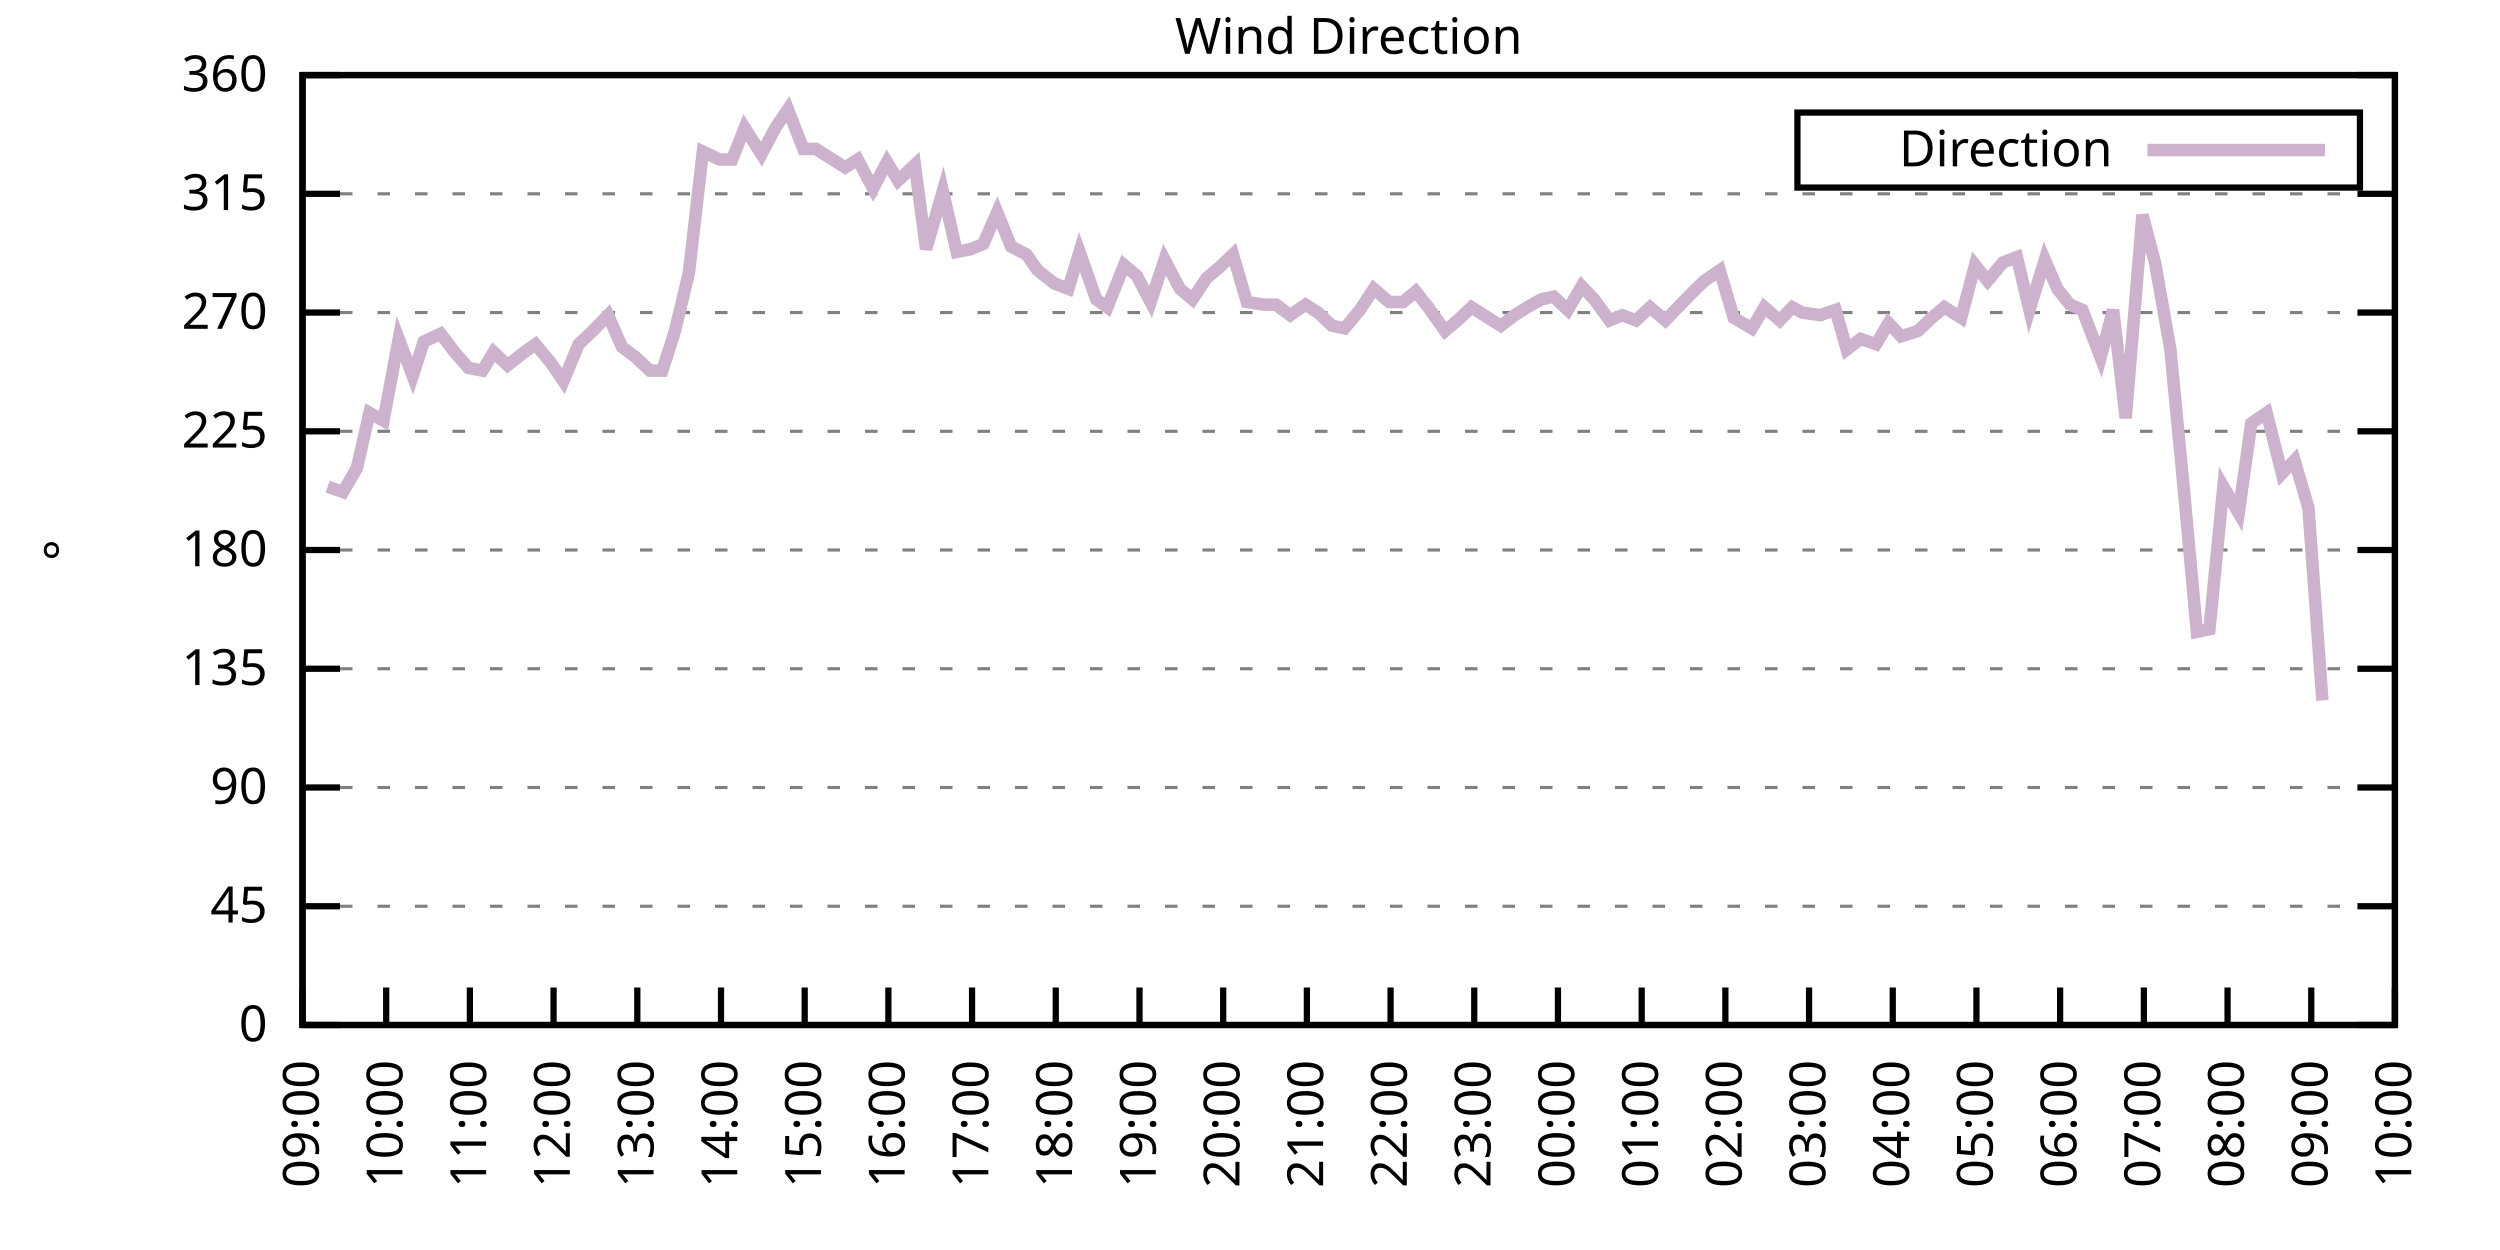
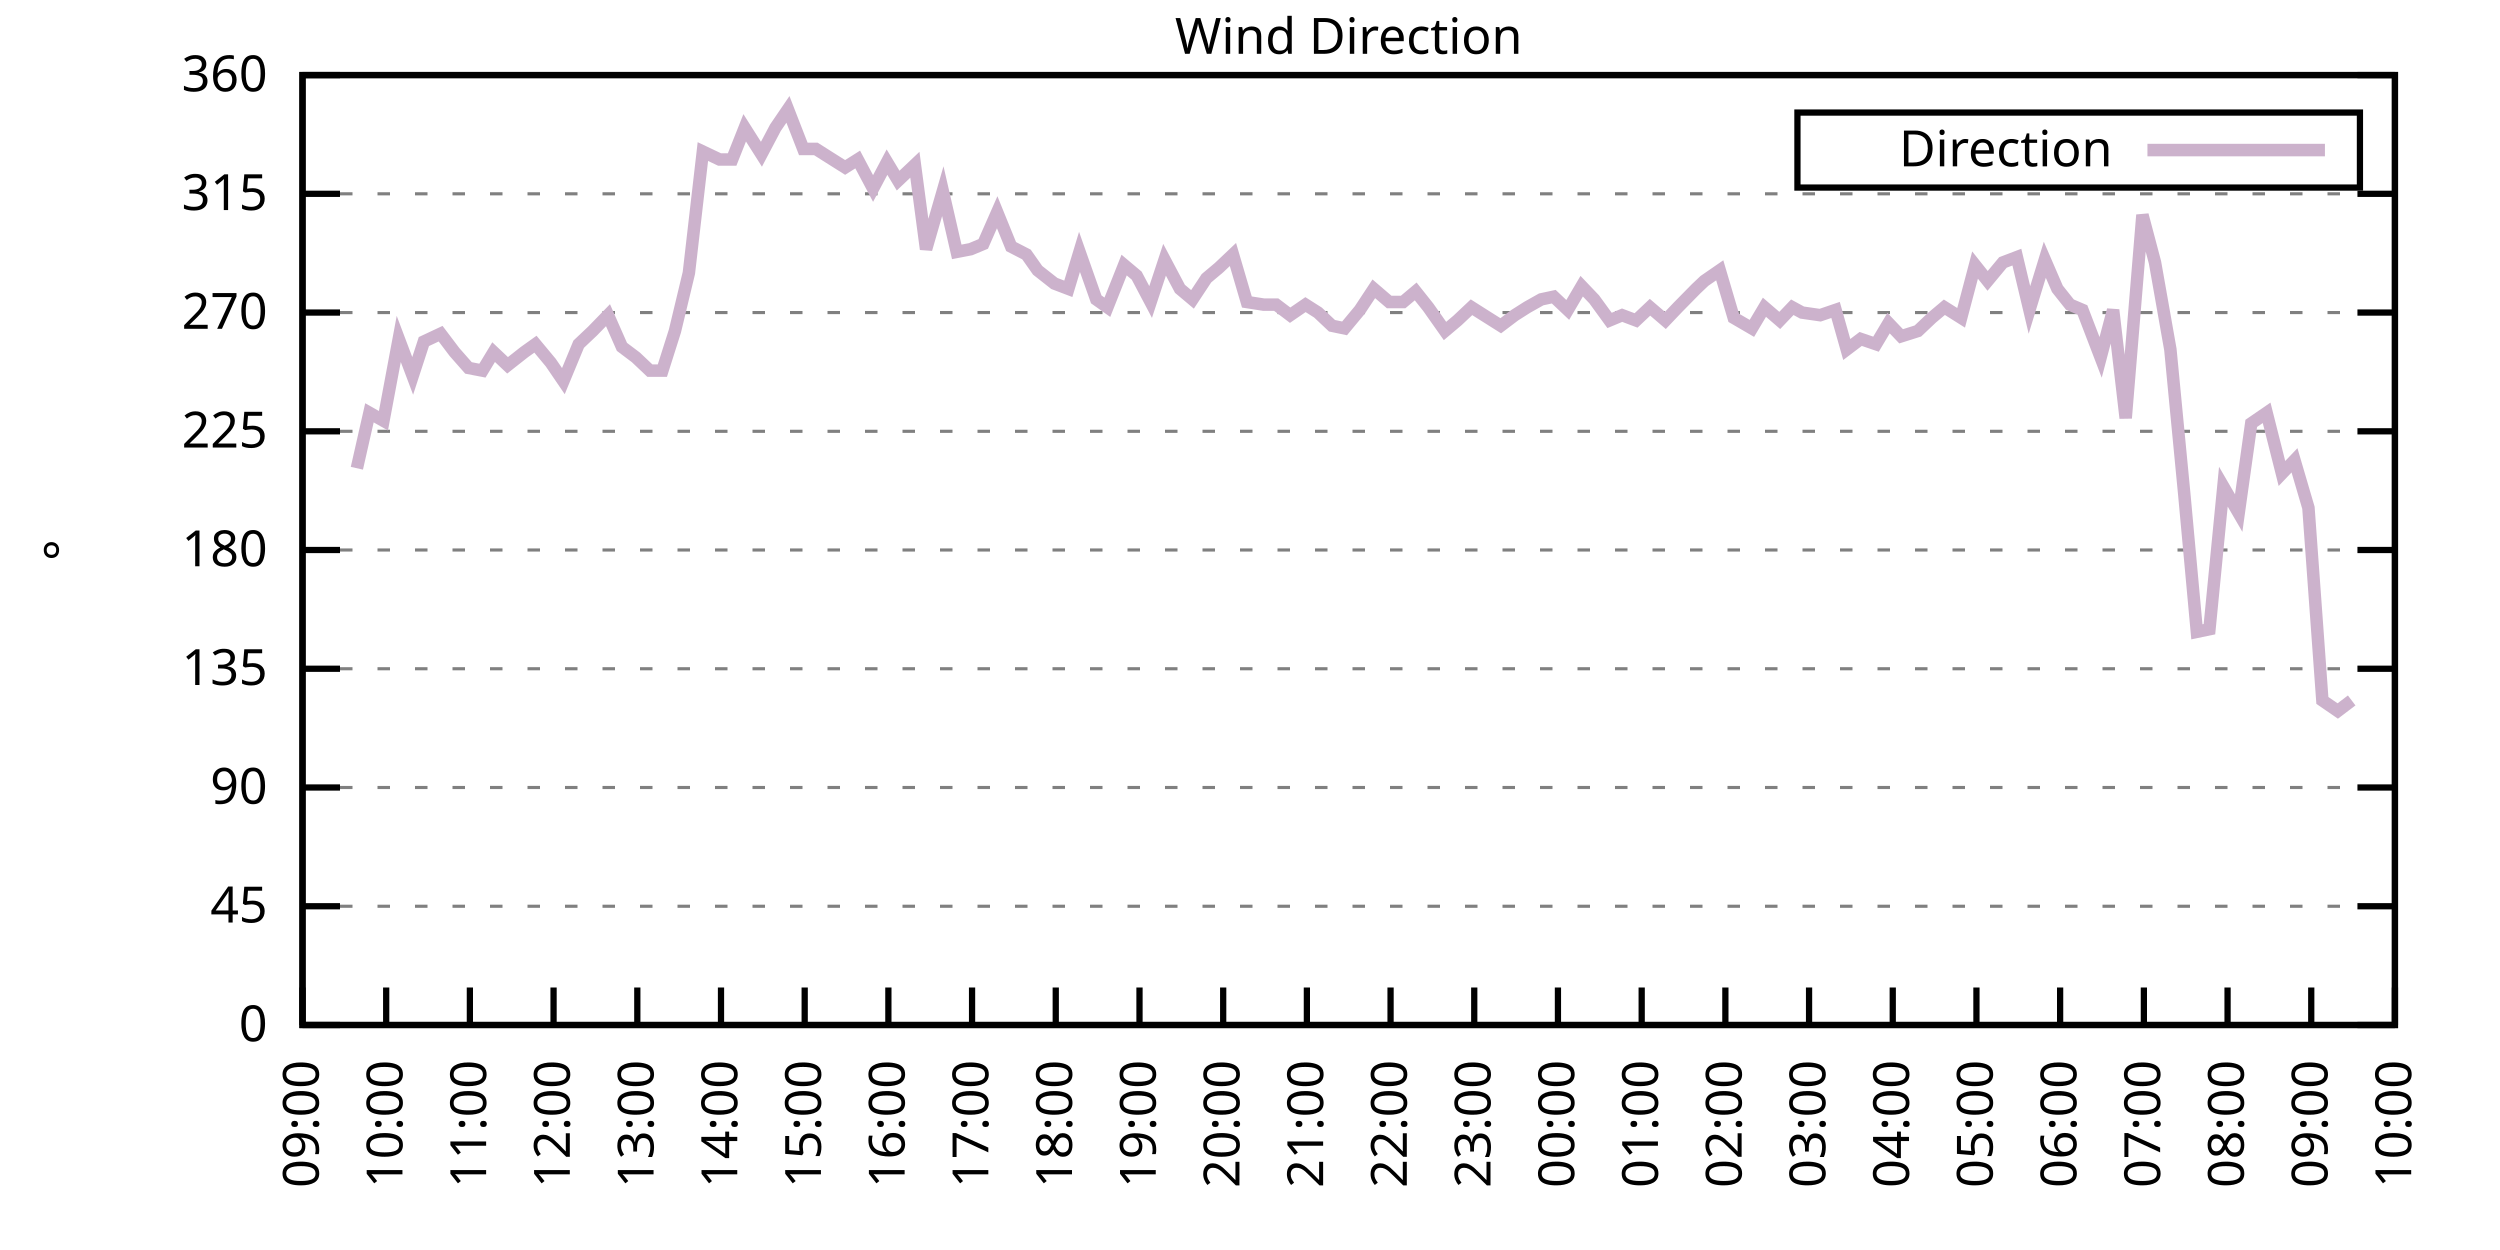
<svg xmlns="http://www.w3.org/2000/svg" xmlns:xlink="http://www.w3.org/1999/xlink" width="400" height="200" viewBox="0 0 400 200">
  <g id="gnuplot_canvas">
    <rect x="0" y="0" width="400" height="200" fill="none" />
    <defs>
      <circle id="gpDot" r="0.5" stroke-width="0.5" stroke="currentColor" />
      <path id="gpPt0" stroke-width="0.333" stroke="currentColor" d="M-1,0 h2 M0,-1 v2" />
      <path id="gpPt1" stroke-width="0.333" stroke="currentColor" d="M-1,-1 L1,1 M1,-1 L-1,1" />
      <path id="gpPt2" stroke-width="0.333" stroke="currentColor" d="M-1,0 L1,0 M0,-1 L0,1 M-1,-1 L1,1 M-1,1 L1,-1" />
      <rect id="gpPt3" stroke-width="0.333" stroke="currentColor" x="-1" y="-1" width="2" height="2" />
      <rect id="gpPt4" stroke-width="0.333" stroke="currentColor" fill="currentColor" x="-1" y="-1" width="2" height="2" />
      <circle id="gpPt5" stroke-width="0.333" stroke="currentColor" cx="0" cy="0" r="1" />
      <use xlink:href="#gpPt5" id="gpPt6" fill="currentColor" stroke="none" />
      <path id="gpPt7" stroke-width="0.333" stroke="currentColor" d="M0,-1.33 L-1.33,0.67 L1.33,0.67 z" />
      <use xlink:href="#gpPt7" id="gpPt8" fill="currentColor" stroke="none" />
      <use xlink:href="#gpPt7" id="gpPt9" stroke="currentColor" transform="rotate(180)" />
      <use xlink:href="#gpPt9" id="gpPt10" fill="currentColor" stroke="none" />
      <use xlink:href="#gpPt3" id="gpPt11" stroke="currentColor" transform="rotate(45)" />
      <use xlink:href="#gpPt11" id="gpPt12" fill="currentColor" stroke="none" />
      <path id="gpPt13" stroke-width="0.333" stroke="currentColor" d="M0,1.330 L1.265,0.411 L0.782,-1.067 L-0.782,-1.076 L-1.265,0.411 z" />
      <use xlink:href="#gpPt13" id="gpPt14" fill="currentColor" stroke="none" />
      <filter id="textbox" filterUnits="objectBoundingBox" x="0" y="0" height="1" width="1">
        <feFlood flood-color="white" flood-opacity="1" result="bgnd" />
        <feComposite in="SourceGraphic" in2="bgnd" operator="atop" />
      </filter>
      <filter id="greybox" filterUnits="objectBoundingBox" x="0" y="0" height="1" width="1">
        <feFlood flood-color="lightgrey" flood-opacity="1" result="grey" />
        <feComposite in="SourceGraphic" in2="grey" operator="atop" />
      </filter>
    </defs>
    <g fill="none" color="white" stroke="currentColor" stroke-width="1.00" stroke-linecap="butt" stroke-linejoin="miter">
</g>
    <g fill="none" color="black" stroke="currentColor" stroke-width="1.00" stroke-linecap="butt" stroke-linejoin="miter">
      <g stroke="none" shape-rendering="crispEdges">
        <polygon fill="rgb(255, 255, 255)" points="48.40,164.00 383.18,164.00 383.18,12.02 48.40,12.02 " />
      </g>
    </g>
    <g fill="none" color="black" stroke="currentColor" stroke-width="1.00" stroke-linecap="butt" stroke-linejoin="miter">
</g>
    <g fill="none" color="black" stroke="black" stroke-width="0.50" stroke-linecap="butt" stroke-linejoin="miter">
</g>
    <g fill="none" color="gray" stroke="currentColor" stroke-width="0.50" stroke-linecap="butt" stroke-linejoin="miter">
      <path stroke="gray" stroke-dasharray="2,4" class="gridline" d="M48.40,164.00 L383.19,164.00  " />
    </g>
    <g fill="none" color="gray" stroke="gray" stroke-width="1.00" stroke-linecap="butt" stroke-linejoin="miter">
</g>
    <g fill="none" color="black" stroke="currentColor" stroke-width="1.00" stroke-linecap="butt" stroke-linejoin="miter">
      <path stroke="black" d="M48.40,164.00 L54.40,164.00 M383.19,164.00 L377.19,164.00  " />
      <g transform="translate(42.80,166.60)" stroke="none" fill="black" font-family="Sans" font-size="8.00" text-anchor="end">
        <text>
          <tspan font-family="Sans"> 0</tspan>
        </text>
      </g>
    </g>
    <g fill="none" color="black" stroke="currentColor" stroke-width="1.00" stroke-linecap="butt" stroke-linejoin="miter">
</g>
    <g fill="none" color="black" stroke="black" stroke-width="0.50" stroke-linecap="butt" stroke-linejoin="miter">
</g>
    <g fill="none" color="gray" stroke="currentColor" stroke-width="0.50" stroke-linecap="butt" stroke-linejoin="miter">
      <path stroke="gray" stroke-dasharray="2,4" class="gridline" d="M48.40,145.00 L383.19,145.00  " />
    </g>
    <g fill="none" color="gray" stroke="gray" stroke-width="1.00" stroke-linecap="butt" stroke-linejoin="miter">
</g>
    <g fill="none" color="black" stroke="currentColor" stroke-width="1.00" stroke-linecap="butt" stroke-linejoin="miter">
      <path stroke="black" d="M48.40,145.00 L54.40,145.00 M383.19,145.00 L377.19,145.00  " />
      <g transform="translate(42.80,147.60)" stroke="none" fill="black" font-family="Sans" font-size="8.00" text-anchor="end">
        <text>
          <tspan font-family="Sans"> 45</tspan>
        </text>
      </g>
    </g>
    <g fill="none" color="black" stroke="currentColor" stroke-width="1.00" stroke-linecap="butt" stroke-linejoin="miter">
</g>
    <g fill="none" color="black" stroke="black" stroke-width="0.50" stroke-linecap="butt" stroke-linejoin="miter">
</g>
    <g fill="none" color="gray" stroke="currentColor" stroke-width="0.50" stroke-linecap="butt" stroke-linejoin="miter">
      <path stroke="gray" stroke-dasharray="2,4" class="gridline" d="M48.40,126.00 L383.19,126.00  " />
    </g>
    <g fill="none" color="gray" stroke="gray" stroke-width="1.00" stroke-linecap="butt" stroke-linejoin="miter">
</g>
    <g fill="none" color="black" stroke="currentColor" stroke-width="1.00" stroke-linecap="butt" stroke-linejoin="miter">
      <path stroke="black" d="M48.40,126.00 L54.40,126.00 M383.19,126.00 L377.19,126.00  " />
      <g transform="translate(42.80,128.60)" stroke="none" fill="black" font-family="Sans" font-size="8.00" text-anchor="end">
        <text>
          <tspan font-family="Sans"> 90</tspan>
        </text>
      </g>
    </g>
    <g fill="none" color="black" stroke="currentColor" stroke-width="1.00" stroke-linecap="butt" stroke-linejoin="miter">
</g>
    <g fill="none" color="black" stroke="black" stroke-width="0.50" stroke-linecap="butt" stroke-linejoin="miter">
</g>
    <g fill="none" color="gray" stroke="currentColor" stroke-width="0.50" stroke-linecap="butt" stroke-linejoin="miter">
      <path stroke="gray" stroke-dasharray="2,4" class="gridline" d="M48.40,107.00 L383.19,107.00  " />
    </g>
    <g fill="none" color="gray" stroke="gray" stroke-width="1.00" stroke-linecap="butt" stroke-linejoin="miter">
</g>
    <g fill="none" color="black" stroke="currentColor" stroke-width="1.00" stroke-linecap="butt" stroke-linejoin="miter">
      <path stroke="black" d="M48.40,107.00 L54.40,107.00 M383.19,107.00 L377.19,107.00  " />
      <g transform="translate(42.80,109.60)" stroke="none" fill="black" font-family="Sans" font-size="8.00" text-anchor="end">
        <text>
          <tspan font-family="Sans"> 135</tspan>
        </text>
      </g>
    </g>
    <g fill="none" color="black" stroke="currentColor" stroke-width="1.00" stroke-linecap="butt" stroke-linejoin="miter">
</g>
    <g fill="none" color="black" stroke="black" stroke-width="0.50" stroke-linecap="butt" stroke-linejoin="miter">
</g>
    <g fill="none" color="gray" stroke="currentColor" stroke-width="0.50" stroke-linecap="butt" stroke-linejoin="miter">
      <path stroke="gray" stroke-dasharray="2,4" class="gridline" d="M48.40,88.00 L383.19,88.00  " />
    </g>
    <g fill="none" color="gray" stroke="gray" stroke-width="1.00" stroke-linecap="butt" stroke-linejoin="miter">
</g>
    <g fill="none" color="black" stroke="currentColor" stroke-width="1.00" stroke-linecap="butt" stroke-linejoin="miter">
      <path stroke="black" d="M48.40,88.00 L54.40,88.00 M383.19,88.00 L377.19,88.00  " />
      <g transform="translate(42.80,90.60)" stroke="none" fill="black" font-family="Sans" font-size="8.00" text-anchor="end">
        <text>
          <tspan font-family="Sans"> 180</tspan>
        </text>
      </g>
    </g>
    <g fill="none" color="black" stroke="currentColor" stroke-width="1.00" stroke-linecap="butt" stroke-linejoin="miter">
</g>
    <g fill="none" color="black" stroke="black" stroke-width="0.50" stroke-linecap="butt" stroke-linejoin="miter">
</g>
    <g fill="none" color="gray" stroke="currentColor" stroke-width="0.50" stroke-linecap="butt" stroke-linejoin="miter">
      <path stroke="gray" stroke-dasharray="2,4" class="gridline" d="M48.40,69.01 L383.19,69.01  " />
    </g>
    <g fill="none" color="gray" stroke="gray" stroke-width="1.00" stroke-linecap="butt" stroke-linejoin="miter">
</g>
    <g fill="none" color="black" stroke="currentColor" stroke-width="1.00" stroke-linecap="butt" stroke-linejoin="miter">
      <path stroke="black" d="M48.40,69.01 L54.40,69.01 M383.19,69.01 L377.19,69.01  " />
      <g transform="translate(42.80,71.61)" stroke="none" fill="black" font-family="Sans" font-size="8.00" text-anchor="end">
        <text>
          <tspan font-family="Sans"> 225</tspan>
        </text>
      </g>
    </g>
    <g fill="none" color="black" stroke="currentColor" stroke-width="1.00" stroke-linecap="butt" stroke-linejoin="miter">
</g>
    <g fill="none" color="black" stroke="black" stroke-width="0.50" stroke-linecap="butt" stroke-linejoin="miter">
</g>
    <g fill="none" color="gray" stroke="currentColor" stroke-width="0.50" stroke-linecap="butt" stroke-linejoin="miter">
      <path stroke="gray" stroke-dasharray="2,4" class="gridline" d="M48.40,50.01 L383.19,50.01  " />
    </g>
    <g fill="none" color="gray" stroke="gray" stroke-width="1.00" stroke-linecap="butt" stroke-linejoin="miter">
</g>
    <g fill="none" color="black" stroke="currentColor" stroke-width="1.00" stroke-linecap="butt" stroke-linejoin="miter">
      <path stroke="black" d="M48.40,50.01 L54.40,50.01 M383.19,50.01 L377.19,50.01  " />
      <g transform="translate(42.80,52.61)" stroke="none" fill="black" font-family="Sans" font-size="8.00" text-anchor="end">
        <text>
          <tspan font-family="Sans"> 270</tspan>
        </text>
      </g>
    </g>
    <g fill="none" color="black" stroke="currentColor" stroke-width="1.00" stroke-linecap="butt" stroke-linejoin="miter">
</g>
    <g fill="none" color="black" stroke="black" stroke-width="0.50" stroke-linecap="butt" stroke-linejoin="miter">
</g>
    <g fill="none" color="gray" stroke="currentColor" stroke-width="0.50" stroke-linecap="butt" stroke-linejoin="miter">
      <path stroke="gray" stroke-dasharray="2,4" class="gridline" d="M48.40,31.01 L383.19,31.01  " />
    </g>
    <g fill="none" color="gray" stroke="gray" stroke-width="1.00" stroke-linecap="butt" stroke-linejoin="miter">
</g>
    <g fill="none" color="black" stroke="currentColor" stroke-width="1.00" stroke-linecap="butt" stroke-linejoin="miter">
      <path stroke="black" d="M48.40,31.01 L54.40,31.01 M383.19,31.01 L377.19,31.01  " />
      <g transform="translate(42.80,33.61)" stroke="none" fill="black" font-family="Sans" font-size="8.00" text-anchor="end">
        <text>
          <tspan font-family="Sans"> 315</tspan>
        </text>
      </g>
    </g>
    <g fill="none" color="black" stroke="currentColor" stroke-width="1.00" stroke-linecap="butt" stroke-linejoin="miter">
</g>
    <g fill="none" color="black" stroke="black" stroke-width="0.50" stroke-linecap="butt" stroke-linejoin="miter">
</g>
    <g fill="none" color="gray" stroke="currentColor" stroke-width="0.50" stroke-linecap="butt" stroke-linejoin="miter">
      <path stroke="gray" stroke-dasharray="2,4" class="gridline" d="M48.40,12.01 L383.19,12.01  " />
    </g>
    <g fill="none" color="gray" stroke="gray" stroke-width="1.00" stroke-linecap="butt" stroke-linejoin="miter">
</g>
    <g fill="none" color="black" stroke="currentColor" stroke-width="1.00" stroke-linecap="butt" stroke-linejoin="miter">
      <path stroke="black" d="M48.40,12.01 L54.40,12.01 M383.19,12.01 L377.19,12.01  " />
      <g transform="translate(42.80,14.61)" stroke="none" fill="black" font-family="Sans" font-size="8.00" text-anchor="end">
        <text>
          <tspan font-family="Sans"> 360</tspan>
        </text>
      </g>
    </g>
    <g fill="none" color="black" stroke="currentColor" stroke-width="1.00" stroke-linecap="butt" stroke-linejoin="miter">
      <path stroke="black" d="M48.40,164.00 L48.40,158.00  " />
      <g transform="translate(51.00,169.60) rotate(270.00)" stroke="none" fill="black" font-family="Sans" font-size="8.00" text-anchor="end">
        <text>
          <tspan font-family="Sans">09:00</tspan>
        </text>
      </g>
    </g>
    <g fill="none" color="black" stroke="currentColor" stroke-width="1.00" stroke-linecap="butt" stroke-linejoin="miter">
      <path stroke="black" d="M61.79,164.00 L61.79,158.00  " />
      <g transform="translate(64.39,169.60) rotate(270.00)" stroke="none" fill="black" font-family="Sans" font-size="8.00" text-anchor="end">
        <text>
          <tspan font-family="Sans">10:00</tspan>
        </text>
      </g>
    </g>
    <g fill="none" color="black" stroke="currentColor" stroke-width="1.00" stroke-linecap="butt" stroke-linejoin="miter">
      <path stroke="black" d="M75.18,164.00 L75.18,158.00  " />
      <g transform="translate(77.78,169.60) rotate(270.00)" stroke="none" fill="black" font-family="Sans" font-size="8.00" text-anchor="end">
        <text>
          <tspan font-family="Sans">11:00</tspan>
        </text>
      </g>
    </g>
    <g fill="none" color="black" stroke="currentColor" stroke-width="1.00" stroke-linecap="butt" stroke-linejoin="miter">
      <path stroke="black" d="M88.57,164.00 L88.57,158.00  " />
      <g transform="translate(91.17,169.60) rotate(270.00)" stroke="none" fill="black" font-family="Sans" font-size="8.00" text-anchor="end">
        <text>
          <tspan font-family="Sans">12:00</tspan>
        </text>
      </g>
    </g>
    <g fill="none" color="black" stroke="currentColor" stroke-width="1.00" stroke-linecap="butt" stroke-linejoin="miter">
      <path stroke="black" d="M101.97,164.00 L101.97,158.00  " />
      <g transform="translate(104.57,169.60) rotate(270.00)" stroke="none" fill="black" font-family="Sans" font-size="8.00" text-anchor="end">
        <text>
          <tspan font-family="Sans">13:00</tspan>
        </text>
      </g>
    </g>
    <g fill="none" color="black" stroke="currentColor" stroke-width="1.00" stroke-linecap="butt" stroke-linejoin="miter">
      <path stroke="black" d="M115.36,164.00 L115.36,158.00  " />
      <g transform="translate(117.96,169.60) rotate(270.00)" stroke="none" fill="black" font-family="Sans" font-size="8.00" text-anchor="end">
        <text>
          <tspan font-family="Sans">14:00</tspan>
        </text>
      </g>
    </g>
    <g fill="none" color="black" stroke="currentColor" stroke-width="1.00" stroke-linecap="butt" stroke-linejoin="miter">
      <path stroke="black" d="M128.75,164.00 L128.75,158.00  " />
      <g transform="translate(131.35,169.60) rotate(270.00)" stroke="none" fill="black" font-family="Sans" font-size="8.00" text-anchor="end">
        <text>
          <tspan font-family="Sans">15:00</tspan>
        </text>
      </g>
    </g>
    <g fill="none" color="black" stroke="currentColor" stroke-width="1.00" stroke-linecap="butt" stroke-linejoin="miter">
      <path stroke="black" d="M142.14,164.00 L142.14,158.00  " />
      <g transform="translate(144.74,169.60) rotate(270.00)" stroke="none" fill="black" font-family="Sans" font-size="8.00" text-anchor="end">
        <text>
          <tspan font-family="Sans">16:00</tspan>
        </text>
      </g>
    </g>
    <g fill="none" color="black" stroke="currentColor" stroke-width="1.00" stroke-linecap="butt" stroke-linejoin="miter">
      <path stroke="black" d="M155.53,164.00 L155.53,158.00  " />
      <g transform="translate(158.13,169.60) rotate(270.00)" stroke="none" fill="black" font-family="Sans" font-size="8.00" text-anchor="end">
        <text>
          <tspan font-family="Sans">17:00</tspan>
        </text>
      </g>
    </g>
    <g fill="none" color="black" stroke="currentColor" stroke-width="1.00" stroke-linecap="butt" stroke-linejoin="miter">
      <path stroke="black" d="M168.92,164.00 L168.92,158.00  " />
      <g transform="translate(171.52,169.60) rotate(270.00)" stroke="none" fill="black" font-family="Sans" font-size="8.00" text-anchor="end">
        <text>
          <tspan font-family="Sans">18:00</tspan>
        </text>
      </g>
    </g>
    <g fill="none" color="black" stroke="currentColor" stroke-width="1.00" stroke-linecap="butt" stroke-linejoin="miter">
      <path stroke="black" d="M182.32,164.00 L182.32,158.00  " />
      <g transform="translate(184.92,169.60) rotate(270.00)" stroke="none" fill="black" font-family="Sans" font-size="8.00" text-anchor="end">
        <text>
          <tspan font-family="Sans">19:00</tspan>
        </text>
      </g>
    </g>
    <g fill="none" color="black" stroke="currentColor" stroke-width="1.00" stroke-linecap="butt" stroke-linejoin="miter">
      <path stroke="black" d="M195.71,164.00 L195.71,158.00  " />
      <g transform="translate(198.31,169.60) rotate(270.00)" stroke="none" fill="black" font-family="Sans" font-size="8.00" text-anchor="end">
        <text>
          <tspan font-family="Sans">20:00</tspan>
        </text>
      </g>
    </g>
    <g fill="none" color="black" stroke="currentColor" stroke-width="1.00" stroke-linecap="butt" stroke-linejoin="miter">
      <path stroke="black" d="M209.10,164.00 L209.10,158.00  " />
      <g transform="translate(211.70,169.60) rotate(270.00)" stroke="none" fill="black" font-family="Sans" font-size="8.00" text-anchor="end">
        <text>
          <tspan font-family="Sans">21:00</tspan>
        </text>
      </g>
    </g>
    <g fill="none" color="black" stroke="currentColor" stroke-width="1.00" stroke-linecap="butt" stroke-linejoin="miter">
      <path stroke="black" d="M222.49,164.00 L222.49,158.00  " />
      <g transform="translate(225.09,169.60) rotate(270.00)" stroke="none" fill="black" font-family="Sans" font-size="8.00" text-anchor="end">
        <text>
          <tspan font-family="Sans">22:00</tspan>
        </text>
      </g>
    </g>
    <g fill="none" color="black" stroke="currentColor" stroke-width="1.00" stroke-linecap="butt" stroke-linejoin="miter">
      <path stroke="black" d="M235.88,164.00 L235.88,158.00  " />
      <g transform="translate(238.48,169.60) rotate(270.00)" stroke="none" fill="black" font-family="Sans" font-size="8.00" text-anchor="end">
        <text>
          <tspan font-family="Sans">23:00</tspan>
        </text>
      </g>
    </g>
    <g fill="none" color="black" stroke="currentColor" stroke-width="1.00" stroke-linecap="butt" stroke-linejoin="miter">
      <path stroke="black" d="M249.27,164.00 L249.27,158.00  " />
      <g transform="translate(251.87,169.60) rotate(270.00)" stroke="none" fill="black" font-family="Sans" font-size="8.00" text-anchor="end">
        <text>
          <tspan font-family="Sans">00:00</tspan>
        </text>
      </g>
    </g>
    <g fill="none" color="black" stroke="currentColor" stroke-width="1.00" stroke-linecap="butt" stroke-linejoin="miter">
      <path stroke="black" d="M262.67,164.00 L262.67,158.00  " />
      <g transform="translate(265.27,169.60) rotate(270.00)" stroke="none" fill="black" font-family="Sans" font-size="8.00" text-anchor="end">
        <text>
          <tspan font-family="Sans">01:00</tspan>
        </text>
      </g>
    </g>
    <g fill="none" color="black" stroke="currentColor" stroke-width="1.00" stroke-linecap="butt" stroke-linejoin="miter">
      <path stroke="black" d="M276.06,164.00 L276.06,158.00  " />
      <g transform="translate(278.66,169.60) rotate(270.00)" stroke="none" fill="black" font-family="Sans" font-size="8.00" text-anchor="end">
        <text>
          <tspan font-family="Sans">02:00</tspan>
        </text>
      </g>
    </g>
    <g fill="none" color="black" stroke="currentColor" stroke-width="1.00" stroke-linecap="butt" stroke-linejoin="miter">
      <path stroke="black" d="M289.45,164.00 L289.45,158.00  " />
      <g transform="translate(292.05,169.60) rotate(270.00)" stroke="none" fill="black" font-family="Sans" font-size="8.00" text-anchor="end">
        <text>
          <tspan font-family="Sans">03:00</tspan>
        </text>
      </g>
    </g>
    <g fill="none" color="black" stroke="currentColor" stroke-width="1.00" stroke-linecap="butt" stroke-linejoin="miter">
      <path stroke="black" d="M302.84,164.00 L302.84,158.00  " />
      <g transform="translate(305.44,169.60) rotate(270.00)" stroke="none" fill="black" font-family="Sans" font-size="8.00" text-anchor="end">
        <text>
          <tspan font-family="Sans">04:00</tspan>
        </text>
      </g>
    </g>
    <g fill="none" color="black" stroke="currentColor" stroke-width="1.00" stroke-linecap="butt" stroke-linejoin="miter">
      <path stroke="black" d="M316.23,164.00 L316.23,158.00  " />
      <g transform="translate(318.83,169.60) rotate(270.00)" stroke="none" fill="black" font-family="Sans" font-size="8.00" text-anchor="end">
        <text>
          <tspan font-family="Sans">05:00</tspan>
        </text>
      </g>
    </g>
    <g fill="none" color="black" stroke="currentColor" stroke-width="1.00" stroke-linecap="butt" stroke-linejoin="miter">
      <path stroke="black" d="M329.62,164.00 L329.62,158.00  " />
      <g transform="translate(332.22,169.60) rotate(270.00)" stroke="none" fill="black" font-family="Sans" font-size="8.00" text-anchor="end">
        <text>
          <tspan font-family="Sans">06:00</tspan>
        </text>
      </g>
    </g>
    <g fill="none" color="black" stroke="currentColor" stroke-width="1.00" stroke-linecap="butt" stroke-linejoin="miter">
      <path stroke="black" d="M343.02,164.00 L343.02,158.00  " />
      <g transform="translate(345.62,169.60) rotate(270.00)" stroke="none" fill="black" font-family="Sans" font-size="8.00" text-anchor="end">
        <text>
          <tspan font-family="Sans">07:00</tspan>
        </text>
      </g>
    </g>
    <g fill="none" color="black" stroke="currentColor" stroke-width="1.00" stroke-linecap="butt" stroke-linejoin="miter">
      <path stroke="black" d="M356.41,164.00 L356.41,158.00  " />
      <g transform="translate(359.01,169.60) rotate(270.00)" stroke="none" fill="black" font-family="Sans" font-size="8.00" text-anchor="end">
        <text>
          <tspan font-family="Sans">08:00</tspan>
        </text>
      </g>
    </g>
    <g fill="none" color="black" stroke="currentColor" stroke-width="1.00" stroke-linecap="butt" stroke-linejoin="miter">
      <path stroke="black" d="M369.80,164.00 L369.80,158.00  " />
      <g transform="translate(372.40,169.60) rotate(270.00)" stroke="none" fill="black" font-family="Sans" font-size="8.00" text-anchor="end">
        <text>
          <tspan font-family="Sans">09:00</tspan>
        </text>
      </g>
    </g>
    <g fill="none" color="black" stroke="currentColor" stroke-width="1.00" stroke-linecap="butt" stroke-linejoin="miter">
      <path stroke="black" d="M383.19,164.00 L383.19,158.00  " />
      <g transform="translate(385.79,169.60) rotate(270.00)" stroke="none" fill="black" font-family="Sans" font-size="8.00" text-anchor="end">
        <text>
          <tspan font-family="Sans">10:00</tspan>
        </text>
      </g>
    </g>
    <g fill="none" color="black" stroke="currentColor" stroke-width="1.00" stroke-linecap="butt" stroke-linejoin="miter">
</g>
    <g fill="none" color="black" stroke="currentColor" stroke-width="1.00" stroke-linecap="butt" stroke-linejoin="miter">
      <path stroke="black" d="M48.40,12.01 L48.40,164.00 L383.19,164.00 L383.19,12.01 L48.40,12.01 Z  " />
    </g>
    <g fill="none" color="black" stroke="currentColor" stroke-width="1.00" stroke-linecap="butt" stroke-linejoin="miter">
</g>
    <g fill="none" color="black" stroke="currentColor" stroke-width="1.00" stroke-linecap="butt" stroke-linejoin="miter">
      <path stroke="black" d="M287.59,30.01 L287.59,18.01 L377.59,18.01 L377.59,30.01 L287.59,30.01 Z  " />
    </g>
    <g id="Wind_direction_plot_1">
      <g fill="none" color="white" stroke="black" stroke-width="2.00" stroke-linecap="butt" stroke-linejoin="miter">
</g>
      <g fill="none" color="black" stroke="currentColor" stroke-width="2.00" stroke-linecap="butt" stroke-linejoin="miter">
        <g transform="translate(337.99,26.61)" stroke="none" fill="black" font-family="Sans" font-size="8.00" text-anchor="end">
          <text>
            <tspan font-family="Sans">Direction</tspan>
          </text>
        </g>
      </g>
      <g fill="none" color="black" stroke="currentColor" stroke-width="2.00" stroke-linecap="butt" stroke-linejoin="miter">
-         <path stroke="rgb(204, 178, 204)" d="M343.59,24.01 L371.99,24.01 M52.42,77.87 L54.87,78.72 L57.10,74.92 L59.11,66.05 L61.35,67.32 L63.80,54.23   L66.03,60.14 L67.82,54.65 L70.50,53.39 L72.73,56.34 L74.96,58.87 L77.19,59.30 L78.98,56.34 L81.21,58.45   L83.89,56.34 L85.67,55.07 L88.13,58.03 L90.14,60.98 L92.59,55.07 L94.82,52.96 L97.28,50.43 L99.51,55.50   L101.74,57.18 L103.98,59.30 L105.98,59.30 L107.99,52.96 L110.22,43.67 L112.46,24.25 L115.13,25.52 L117.14,25.52   L119.15,20.45 L121.83,24.68 L124.06,20.45 L126.07,17.50 L128.53,23.83 L130.54,23.83 L132.54,25.10 L135.22,26.79   L137.23,25.52 L139.69,30.16 L141.92,25.94 L143.70,28.90 L146.38,26.36 L148.17,39.87 L150.85,30.59 L153.08,40.30   L155.31,39.87 L157.32,39.03 L159.55,33.96 L161.78,39.45 L164.24,40.72 L166.02,43.25 L168.70,45.36 L170.93,46.21   L172.72,40.30 L175.40,47.90 L177.18,49.16 L179.86,42.41 L181.87,44.10 L184.10,48.32 L186.33,41.56 L188.79,46.21   L190.80,47.90 L193.03,44.52 L195.04,42.83 L197.27,40.72 L199.50,48.32 L202.18,48.74 L204.19,48.74 L206.42,50.43   L208.88,48.74 L210.88,50.01 L213.12,52.12 L215.13,52.54 L217.58,49.59 L219.81,46.21 L222.27,48.32 L224.50,48.32   L226.51,46.63 L228.52,49.16 L231.20,52.96 L233.20,51.27 L235.44,49.16 L237.44,50.43 L240.12,52.12 L242.36,50.43   L244.36,49.16 L246.60,47.90 L248.60,47.47 L250.84,49.59 L253.07,45.79 L255.08,47.90 L257.53,51.27 L259.54,50.43   L261.77,51.27 L264.00,49.16 L266.46,51.27 L268.47,49.16 L271.37,46.21 L272.71,44.94 L275.16,43.25 L277.40,50.85   L280.30,52.54 L282.31,49.16 L284.76,51.27 L286.77,49.16 L288.33,50.01 L291.23,50.43 L293.69,49.59 L295.48,55.92   L297.71,54.23 L300.16,55.07 L302.17,51.70 L304.18,53.81 L306.86,52.96 L309.09,50.85 L311.10,49.16 L313.78,50.85   L316.01,42.41 L318.02,44.94 L320.47,41.99 L322.70,41.14 L324.71,49.59 L327.17,41.56 L329.18,46.21 L331.19,48.74   L333.19,49.59 L336.10,57.18 L338.10,49.59 L340.11,66.90 L342.79,34.39 L344.80,41.99 L347.26,55.92 L349.49,79.14   L351.50,101.09 L353.51,100.67 L355.74,77.87 L358.19,82.09 L360.20,67.74 L362.66,66.05 L365.11,75.76 L367.12,73.65   L369.35,81.25 L371.58,112.07  " />
+         <path stroke="rgb(204, 178, 204)" d="M343.59,24.01 L371.99,24.01 M57.10,74.92 L59.11,66.05 L61.35,67.32 L63.80,54.23 L66.03,60.14 L67.82,54.65   L70.50,53.39 L72.73,56.34 L74.96,58.87 L77.19,59.30 L78.98,56.34 L81.21,58.45 L83.89,56.34 L85.67,55.07   L88.13,58.03 L90.14,60.98 L92.59,55.07 L94.82,52.96 L97.28,50.43 L99.51,55.50 L101.74,57.18 L103.98,59.30   L105.98,59.30 L107.99,52.96 L110.22,43.67 L112.46,24.25 L115.13,25.52 L117.14,25.52 L119.15,20.45 L121.83,24.68   L124.06,20.45 L126.07,17.50 L128.53,23.83 L130.54,23.83 L132.54,25.10 L135.22,26.79 L137.23,25.52 L139.69,30.16   L141.92,25.94 L143.70,28.90 L146.38,26.36 L148.17,39.87 L150.85,30.59 L153.08,40.30 L155.31,39.87 L157.32,39.03   L159.55,33.96 L161.78,39.45 L164.24,40.72 L166.02,43.25 L168.70,45.36 L170.93,46.21 L172.72,40.30 L175.40,47.90   L177.18,49.16 L179.86,42.41 L181.87,44.10 L184.10,48.32 L186.33,41.56 L188.79,46.21 L190.80,47.90 L193.03,44.52   L195.04,42.83 L197.27,40.72 L199.50,48.32 L202.18,48.74 L204.19,48.74 L206.42,50.43 L208.88,48.74 L210.88,50.01   L213.12,52.12 L215.13,52.54 L217.58,49.59 L219.81,46.21 L222.27,48.32 L224.50,48.32 L226.51,46.63 L228.52,49.16   L231.20,52.96 L233.20,51.27 L235.44,49.16 L237.44,50.43 L240.12,52.12 L242.36,50.43 L244.36,49.16 L246.60,47.90   L248.60,47.47 L250.84,49.59 L253.07,45.79 L255.08,47.90 L257.53,51.27 L259.54,50.43 L261.77,51.27 L264.00,49.16   L266.46,51.27 L268.47,49.16 L271.37,46.21 L272.71,44.94 L275.16,43.25 L277.40,50.85 L280.30,52.54 L282.31,49.16   L284.76,51.27 L286.77,49.16 L288.33,50.01 L291.23,50.43 L293.69,49.59 L295.48,55.92 L297.71,54.23 L300.16,55.07   L302.17,51.70 L304.18,53.81 L306.86,52.96 L309.09,50.85 L311.10,49.16 L313.78,50.85 L316.01,42.41 L318.02,44.94   L320.47,41.99 L322.70,41.14 L324.71,49.59 L327.17,41.56 L329.18,46.21 L331.19,48.74 L333.19,49.59 L336.10,57.18   L338.10,49.59 L340.11,66.90 L342.79,34.39 L344.80,41.99 L347.26,55.92 L349.49,79.14 L351.50,101.09 L353.51,100.67   L355.74,77.87 L358.19,82.09 L360.20,67.74 L362.66,66.05 L365.11,75.76 L367.12,73.65 L369.35,81.25 L371.58,112.07   L374.04,113.76 L376.27,112.07  " />
      </g>
    </g>
    <g fill="none" color="black" stroke="currentColor" stroke-width="2.00" stroke-linecap="butt" stroke-linejoin="miter">
</g>
    <g fill="none" color="black" stroke="black" stroke-width="1.00" stroke-linecap="butt" stroke-linejoin="miter">
</g>
    <g fill="none" color="black" stroke="currentColor" stroke-width="1.00" stroke-linecap="butt" stroke-linejoin="miter">
      <path stroke="black" d="M48.40,12.01 L48.40,164.00 L383.19,164.00 L383.19,12.01 L48.40,12.01 Z  " />
      <g transform="translate(12.80,88.01) rotate(270.00)" stroke="none" fill="black" font-family="Sans" font-size="8.00" text-anchor="middle">
        <text>
          <tspan font-family="Sans">°</tspan>
        </text>
      </g>
    </g>
    <g fill="none" color="black" stroke="currentColor" stroke-width="1.00" stroke-linecap="butt" stroke-linejoin="miter">
</g>
    <g fill="none" color="black" stroke="currentColor" stroke-width="1.00" stroke-linecap="butt" stroke-linejoin="miter">
      <g transform="translate(215.79,8.61)" stroke="none" fill="black" font-family="Sans" font-size="8.00" text-anchor="middle">
        <text>
          <tspan font-family="Sans">Wind Direction</tspan>
        </text>
      </g>
    </g>
    <g fill="none" color="black" stroke="currentColor" stroke-width="1.00" stroke-linecap="butt" stroke-linejoin="miter">
</g>
  </g>
</svg>
